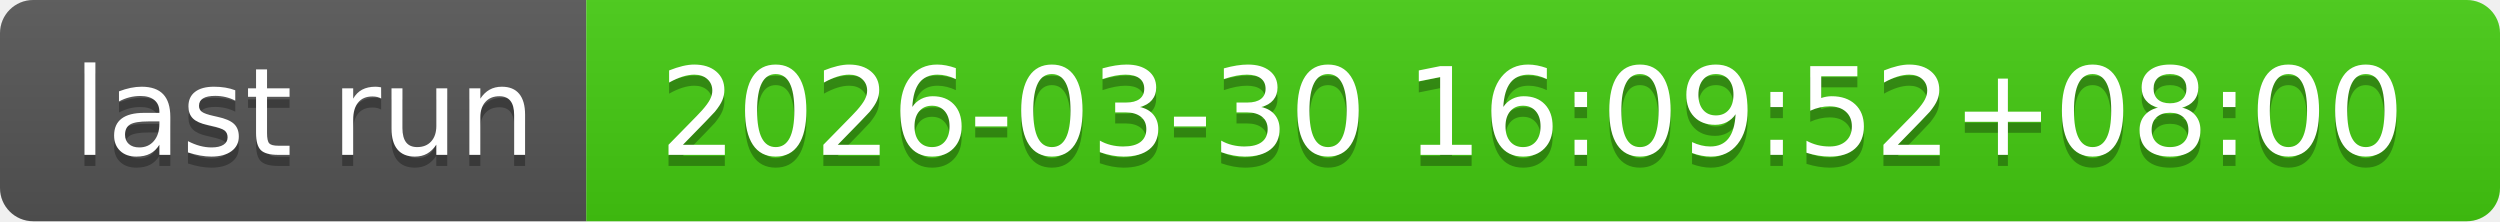
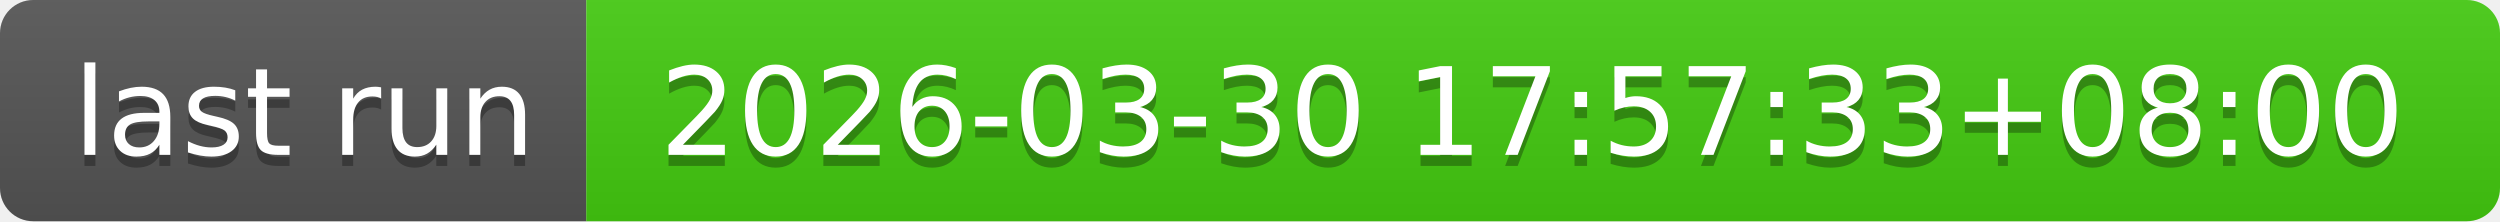
- <svg xmlns="http://www.w3.org/2000/svg" width="226" height="20" role="img" aria-label="last run: 2026-03-30 16:09:52+08:00">
+ <svg xmlns="http://www.w3.org/2000/svg" width="226" height="20" role="img" aria-label="last run: 2026-03-30 17:57:33+08:00">
  <linearGradient id="s" x2="0" y2="100%">
    <stop offset="0" stop-color="#bbb" stop-opacity=".1" />
    <stop offset="1" stop-opacity=".1" />
  </linearGradient>
  <clipPath id="r">
    <rect width="226" height="20" rx="3" fill="#fff" />
  </clipPath>
  <g clip-path="url(#r)">
    <rect width="53" height="20" fill="#555" />
    <rect x="53" width="173" height="20" fill="#4c1" />
    <rect width="226" height="20" fill="url(#s)" />
  </g>
  <g fill="#fff" text-anchor="middle" font-family="Verdana,Geneva,DejaVu Sans,sans-serif" text-rendering="geometricPrecision" font-size="110">
    <text aria-hidden="true" x="275" y="150" fill="#010101" fill-opacity=".3" transform="scale(.1)" textLength="430">last run</text>
    <text x="275" y="140" transform="scale(.1)" fill="#fff" textLength="430">last run</text>
-     <text aria-hidden="true" x="1385" y="150" fill="#010101" fill-opacity=".3" transform="scale(.1)" textLength="1630">2026-03-30 16:09:52+08:00</text>
-     <text x="1385" y="140" transform="scale(.1)" fill="#fff" textLength="1630">2026-03-30 16:09:52+08:00</text>
+     <text aria-hidden="true" x="1385" y="150" fill="#010101" fill-opacity=".3" transform="scale(.1)" textLength="1630">2026-03-30 17:57:33+08:00</text>
+     <text x="1385" y="140" transform="scale(.1)" fill="#fff" textLength="1630">2026-03-30 17:57:33+08:00</text>
  </g>
</svg>
